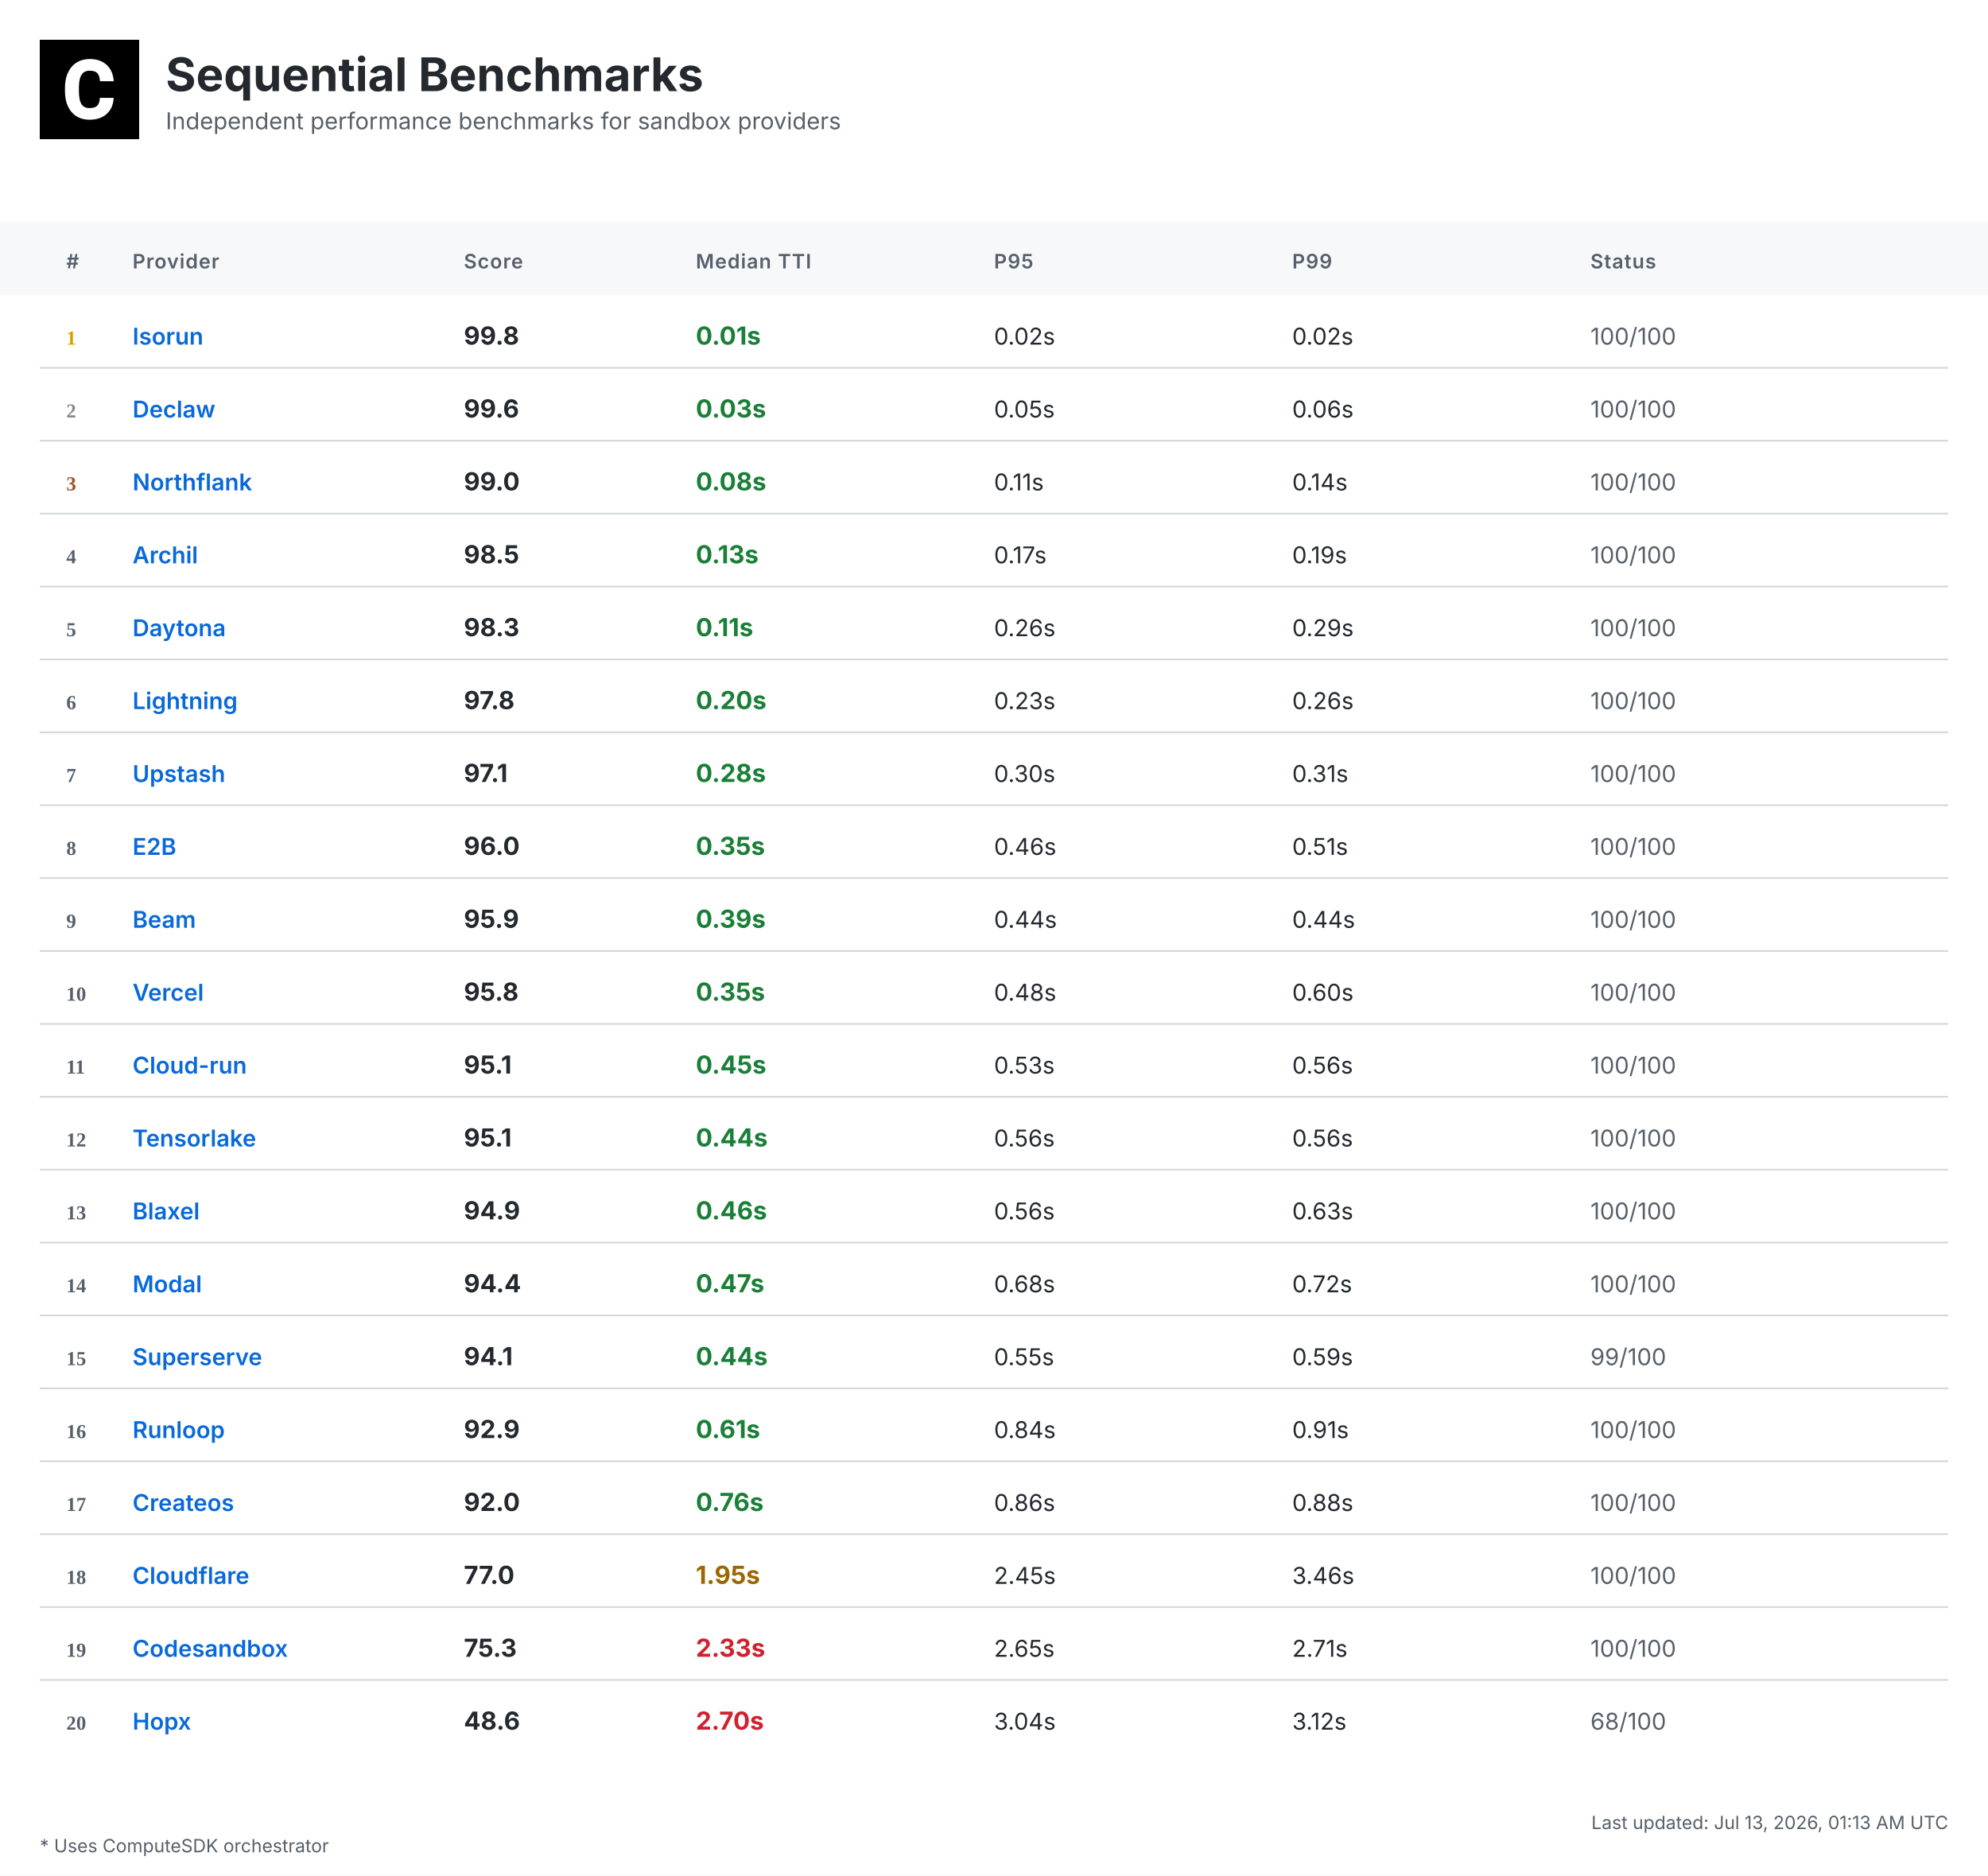
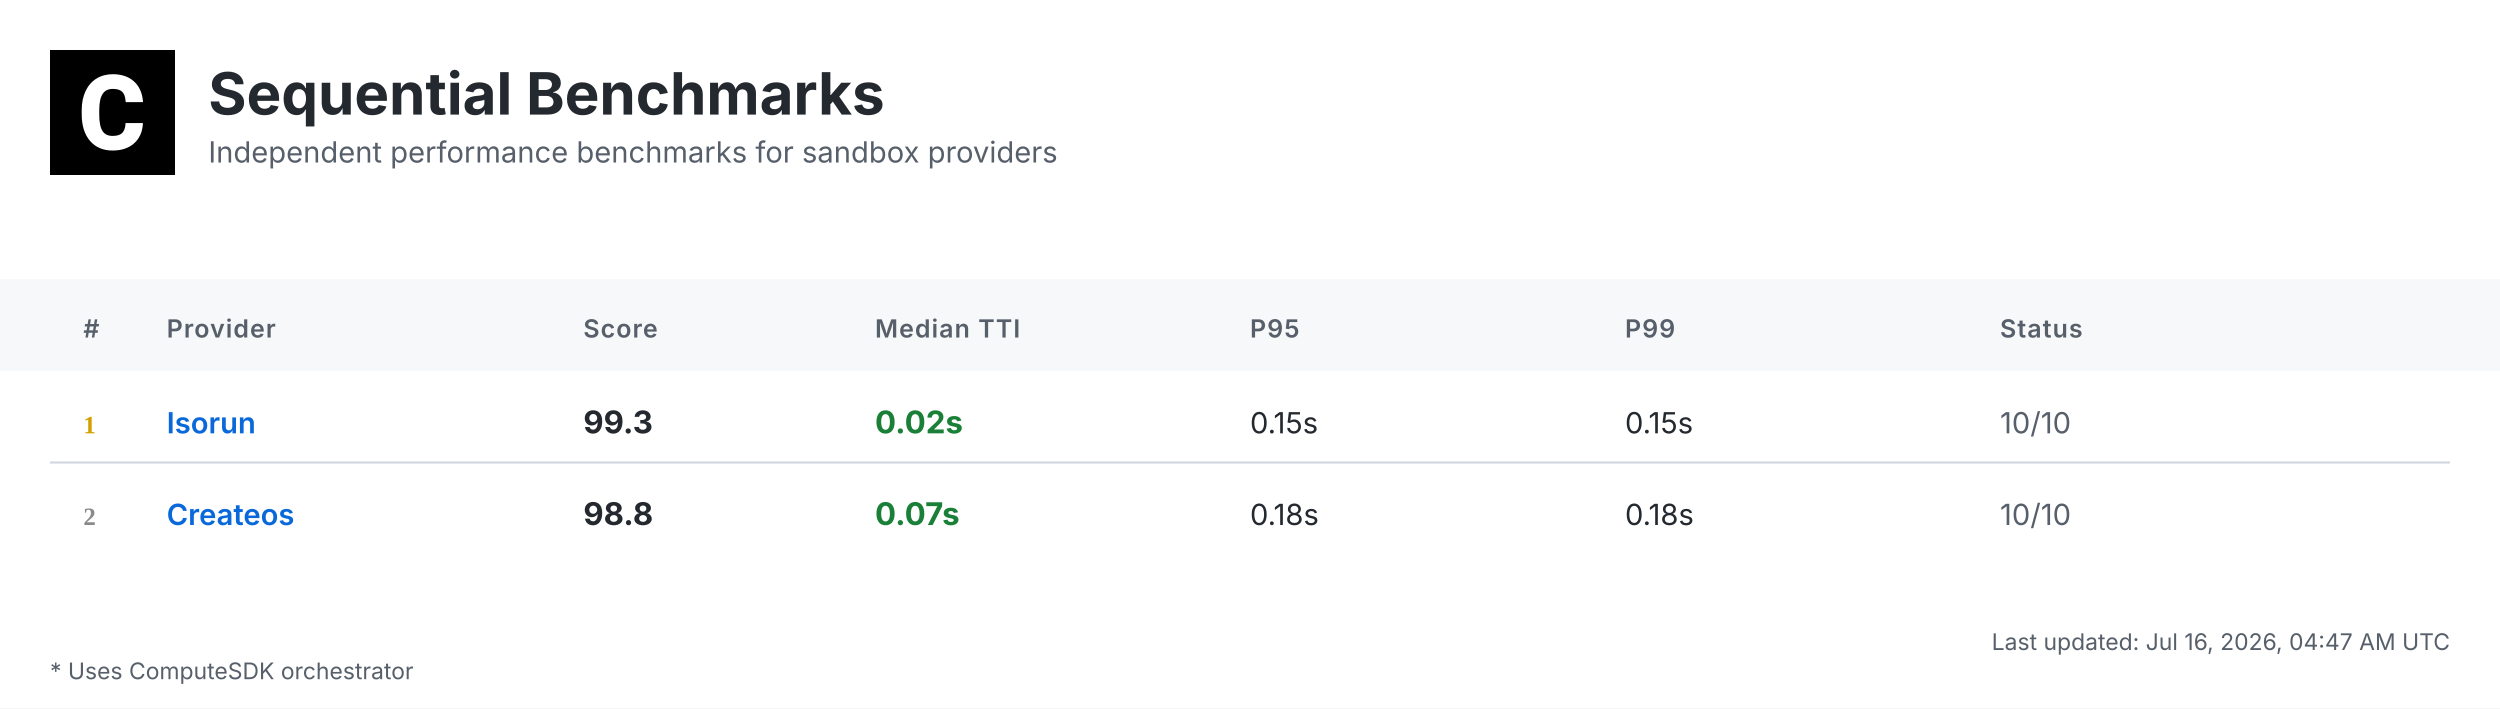
- <svg xmlns="http://www.w3.org/2000/svg" width="1200" height="1132" viewBox="0 0 1200 1132">
+ <svg xmlns="http://www.w3.org/2000/svg" width="1200" height="340" viewBox="0 0 1200 340">
  <defs>
    <linearGradient id="headerGrad" x1="0%" y1="0%" x2="100%" y2="100%">
      <stop offset="0%" style="stop-color:#f6f8fa;stop-opacity:1" />
      <stop offset="100%" style="stop-color:#ffffff;stop-opacity:1" />
    </linearGradient>
  </defs>
  <style>
    .bg { fill: #ffffff; }
    .header-bg { fill: url(#headerGrad); }
    .table-header-bg { fill: #f6f8fa; }
    .table-header { font: 600 12px 'Inter', 'SF Pro Display', -apple-system, BlinkMacSystemFont, 'Segoe UI', Roboto, Helvetica, Arial, sans-serif; fill: #57606a; text-transform: uppercase; letter-spacing: 0.5px; }
    .row { font: 14px 'Inter', 'SF Pro Display', -apple-system, BlinkMacSystemFont, 'Segoe UI', Roboto, Helvetica, Arial, sans-serif; fill: #24292f; }
    .rank { font-weight: 700; fill: #57606a; }
    .rank-1 { fill: #d4a000; }
    .rank-2 { fill: #8a8a8a; }
    .rank-3 { fill: #a0522d; }
    .provider { font-weight: 600; fill: #0969da; }
    .median { font-weight: 700; font-size: 15px; }
    .fast { fill: #1a7f37; }
    .medium { fill: #9a6700; }
    .slow { fill: #cf222e; }
    .status { fill: #57606a; }
    .divider { stroke: #d0d7de; stroke-width: 1; }
    .border { stroke: #d0d7de; stroke-width: 1; fill: none; }
    .timestamp { font: 11px 'Inter', 'SF Pro Display', -apple-system, BlinkMacSystemFont, 'Segoe UI', Roboto, Helvetica, Arial, sans-serif; fill: #57606a; }
    .title { font: bold 28px 'Inter', 'SF Pro Display', -apple-system, BlinkMacSystemFont, 'Segoe UI', Roboto, Helvetica, Arial, sans-serif; fill: #24292f; }
    .subtitle { font: 14px 'Inter', 'SF Pro Display', -apple-system, BlinkMacSystemFont, 'Segoe UI', Roboto, Helvetica, Arial, sans-serif; fill: #57606a; }
    .logo { fill: #24292f; }
    .metrics-label { font: 600 12px 'Inter', 'SF Pro Display', -apple-system, BlinkMacSystemFont, 'Segoe UI', Roboto, Helvetica, Arial, sans-serif; fill: #57606a; text-transform: uppercase; letter-spacing: 0.5px; }
    .metrics-row { font: 13px 'Inter', 'SF Pro Display', -apple-system, BlinkMacSystemFont, 'Segoe UI', Roboto, Helvetica, Arial, sans-serif; fill: #24292f; }
  </style>
-   <rect class="bg" width="1200" height="1132" />
+   <rect class="bg" width="1200" height="340" />
  <g transform="translate(24, 24)">
    <rect width="60" height="60" fill="#000000" />
    <g transform="scale(0.035) translate(0, 0)">
      <path fill="#ffffff" d="M1036.26,1002.28h237.87l-.93,19.09c-8.38,110.32-49.81,198.3-123.82,262.07-73.09,63.31-170.84,95.43-290.48,95.43-130.81,0-235.55-44.69-311.43-133.6-74.48-87.98-112.65-209.48-112.65-361.23v-60.51c0-96.83,17.7-183.41,51.68-257.43,34.91-74.95,85.19-133.61,149.89-173.63,64.7-40.04,140.12-60.52,225.3-60.52,117.77,0,214.13,32.12,286.29,95.9,72.62,63.3,114.98,153.61,126.15,267.67l1.86,19.08h-238.34l-.93-15.83c-4.65-59.11-20.95-101.94-47.95-127.08-27-25.6-69.83-38.17-127.08-38.17-61.91,0-107.06,20.95-137.33,65.17-31.65,45.15-47.94,117.77-48.87,215.53v74.48c0,102.41,15.36,177.83,45.62,223.91,28.86,44.22,74.01,65.63,137.79,65.63,58.19,0,101.48-12.57,128.95-38.17,26.99-25.14,43.29-66.1,47.48-121.5l.93-16.3Z" />
    </g>
  </g>
  <text class="title" x="100" y="55">Sequential Benchmarks</text>
  <text class="subtitle" x="100" y="78">Independent performance benchmarks for sandbox providers</text>
  <rect class="table-header-bg" y="134" width="1200" height="44" />
  <text class="table-header" x="40" y="162">#</text>
  <text class="table-header" x="80" y="162">Provider</text>
  <text class="table-header" x="280" y="162">Score</text>
  <text class="table-header" x="420" y="162">Median TTI</text>
  <text class="table-header" x="600" y="162">P95</text>
  <text class="table-header" x="780" y="162">P99</text>
  <text class="table-header" x="960" y="162">Status</text>
  <text class="rank rank-1" x="40" y="208">1</text>
  <text class="row provider" x="80" y="208">Isorun</text>
-   <text class="row median" x="280" y="208">99.8</text>
-   <text class="row median fast" x="420" y="208">0.01s</text>
-   <text class="row" x="600" y="208">0.02s</text>
-   <text class="row" x="780" y="208">0.02s</text>
-   <text class="row status" x="960" y="208">100/100</text>
+   <text class="row median" x="280" y="208">99.3</text>
+   <text class="row median fast" x="420" y="208">0.02s</text>
+   <text class="row" x="600" y="208">0.15s</text>
+   <text class="row" x="780" y="208">0.15s</text>
+   <text class="row status" x="960" y="208">10/10</text>
  <line class="divider" x1="24" y1="222" x2="1176" y2="222" />
  <text class="rank rank-2" x="40" y="252">2</text>
-   <text class="row provider" x="80" y="252">Declaw</text>
-   <text class="row median" x="280" y="252">99.6</text>
-   <text class="row median fast" x="420" y="252">0.03s</text>
-   <text class="row" x="600" y="252">0.05s</text>
-   <text class="row" x="780" y="252">0.06s</text>
-   <text class="row status" x="960" y="252">100/100</text>
-   <line class="divider" x1="24" y1="266" x2="1176" y2="266" />
-   <text class="rank rank-3" x="40" y="296">3</text>
-   <text class="row provider" x="80" y="296">Northflank</text>
-   <text class="row median" x="280" y="296">99.0</text>
-   <text class="row median fast" x="420" y="296">0.08s</text>
-   <text class="row" x="600" y="296">0.11s</text>
-   <text class="row" x="780" y="296">0.14s</text>
-   <text class="row status" x="960" y="296">100/100</text>
-   <line class="divider" x1="24" y1="310" x2="1176" y2="310" />
-   <text class="rank" x="40" y="340">4</text>
-   <text class="row provider" x="80" y="340">Archil</text>
-   <text class="row median" x="280" y="340">98.5</text>
-   <text class="row median fast" x="420" y="340">0.13s</text>
-   <text class="row" x="600" y="340">0.17s</text>
-   <text class="row" x="780" y="340">0.19s</text>
-   <text class="row status" x="960" y="340">100/100</text>
-   <line class="divider" x1="24" y1="354" x2="1176" y2="354" />
-   <text class="rank" x="40" y="384">5</text>
-   <text class="row provider" x="80" y="384">Daytona</text>
-   <text class="row median" x="280" y="384">98.3</text>
-   <text class="row median fast" x="420" y="384">0.11s</text>
-   <text class="row" x="600" y="384">0.26s</text>
-   <text class="row" x="780" y="384">0.29s</text>
-   <text class="row status" x="960" y="384">100/100</text>
-   <line class="divider" x1="24" y1="398" x2="1176" y2="398" />
-   <text class="rank" x="40" y="428">6</text>
-   <text class="row provider" x="80" y="428">Lightning</text>
-   <text class="row median" x="280" y="428">97.8</text>
-   <text class="row median fast" x="420" y="428">0.20s</text>
-   <text class="row" x="600" y="428">0.23s</text>
-   <text class="row" x="780" y="428">0.26s</text>
-   <text class="row status" x="960" y="428">100/100</text>
-   <line class="divider" x1="24" y1="442" x2="1176" y2="442" />
-   <text class="rank" x="40" y="472">7</text>
-   <text class="row provider" x="80" y="472">Upstash</text>
-   <text class="row median" x="280" y="472">97.1</text>
-   <text class="row median fast" x="420" y="472">0.28s</text>
-   <text class="row" x="600" y="472">0.30s</text>
-   <text class="row" x="780" y="472">0.31s</text>
-   <text class="row status" x="960" y="472">100/100</text>
-   <line class="divider" x1="24" y1="486" x2="1176" y2="486" />
-   <text class="rank" x="40" y="516">8</text>
-   <text class="row provider" x="80" y="516">E2B</text>
-   <text class="row median" x="280" y="516">96.0</text>
-   <text class="row median fast" x="420" y="516">0.35s</text>
-   <text class="row" x="600" y="516">0.46s</text>
-   <text class="row" x="780" y="516">0.51s</text>
-   <text class="row status" x="960" y="516">100/100</text>
-   <line class="divider" x1="24" y1="530" x2="1176" y2="530" />
-   <text class="rank" x="40" y="560">9</text>
-   <text class="row provider" x="80" y="560">Beam</text>
-   <text class="row median" x="280" y="560">95.9</text>
-   <text class="row median fast" x="420" y="560">0.39s</text>
-   <text class="row" x="600" y="560">0.44s</text>
-   <text class="row" x="780" y="560">0.44s</text>
-   <text class="row status" x="960" y="560">100/100</text>
-   <line class="divider" x1="24" y1="574" x2="1176" y2="574" />
-   <text class="rank" x="40" y="604">10</text>
-   <text class="row provider" x="80" y="604">Vercel</text>
-   <text class="row median" x="280" y="604">95.8</text>
-   <text class="row median fast" x="420" y="604">0.35s</text>
-   <text class="row" x="600" y="604">0.48s</text>
-   <text class="row" x="780" y="604">0.60s</text>
-   <text class="row status" x="960" y="604">100/100</text>
-   <line class="divider" x1="24" y1="618" x2="1176" y2="618" />
-   <text class="rank" x="40" y="648">11</text>
-   <text class="row provider" x="80" y="648">Cloud-run</text>
-   <text class="row median" x="280" y="648">95.1</text>
-   <text class="row median fast" x="420" y="648">0.45s</text>
-   <text class="row" x="600" y="648">0.53s</text>
-   <text class="row" x="780" y="648">0.56s</text>
-   <text class="row status" x="960" y="648">100/100</text>
-   <line class="divider" x1="24" y1="662" x2="1176" y2="662" />
-   <text class="rank" x="40" y="692">12</text>
-   <text class="row provider" x="80" y="692">Tensorlake</text>
-   <text class="row median" x="280" y="692">95.1</text>
-   <text class="row median fast" x="420" y="692">0.44s</text>
-   <text class="row" x="600" y="692">0.56s</text>
-   <text class="row" x="780" y="692">0.56s</text>
-   <text class="row status" x="960" y="692">100/100</text>
-   <line class="divider" x1="24" y1="706" x2="1176" y2="706" />
-   <text class="rank" x="40" y="736">13</text>
-   <text class="row provider" x="80" y="736">Blaxel</text>
-   <text class="row median" x="280" y="736">94.9</text>
-   <text class="row median fast" x="420" y="736">0.46s</text>
-   <text class="row" x="600" y="736">0.56s</text>
-   <text class="row" x="780" y="736">0.63s</text>
-   <text class="row status" x="960" y="736">100/100</text>
-   <line class="divider" x1="24" y1="750" x2="1176" y2="750" />
-   <text class="rank" x="40" y="780">14</text>
-   <text class="row provider" x="80" y="780">Modal</text>
-   <text class="row median" x="280" y="780">94.4</text>
-   <text class="row median fast" x="420" y="780">0.47s</text>
-   <text class="row" x="600" y="780">0.68s</text>
-   <text class="row" x="780" y="780">0.72s</text>
-   <text class="row status" x="960" y="780">100/100</text>
-   <line class="divider" x1="24" y1="794" x2="1176" y2="794" />
-   <text class="rank" x="40" y="824">15</text>
-   <text class="row provider" x="80" y="824">Superserve</text>
-   <text class="row median" x="280" y="824">94.1</text>
-   <text class="row median fast" x="420" y="824">0.44s</text>
-   <text class="row" x="600" y="824">0.55s</text>
-   <text class="row" x="780" y="824">0.59s</text>
-   <text class="row status" x="960" y="824">99/100</text>
-   <line class="divider" x1="24" y1="838" x2="1176" y2="838" />
-   <text class="rank" x="40" y="868">16</text>
-   <text class="row provider" x="80" y="868">Runloop</text>
-   <text class="row median" x="280" y="868">92.9</text>
-   <text class="row median fast" x="420" y="868">0.61s</text>
-   <text class="row" x="600" y="868">0.84s</text>
-   <text class="row" x="780" y="868">0.91s</text>
-   <text class="row status" x="960" y="868">100/100</text>
-   <line class="divider" x1="24" y1="882" x2="1176" y2="882" />
-   <text class="rank" x="40" y="912">17</text>
-   <text class="row provider" x="80" y="912">Createos</text>
-   <text class="row median" x="280" y="912">92.0</text>
-   <text class="row median fast" x="420" y="912">0.76s</text>
-   <text class="row" x="600" y="912">0.86s</text>
-   <text class="row" x="780" y="912">0.88s</text>
-   <text class="row status" x="960" y="912">100/100</text>
-   <line class="divider" x1="24" y1="926" x2="1176" y2="926" />
-   <text class="rank" x="40" y="956">18</text>
-   <text class="row provider" x="80" y="956">Cloudflare</text>
-   <text class="row median" x="280" y="956">77.0</text>
-   <text class="row median medium" x="420" y="956">1.95s</text>
-   <text class="row" x="600" y="956">2.45s</text>
-   <text class="row" x="780" y="956">3.46s</text>
-   <text class="row status" x="960" y="956">100/100</text>
-   <line class="divider" x1="24" y1="970" x2="1176" y2="970" />
-   <text class="rank" x="40" y="1000">19</text>
-   <text class="row provider" x="80" y="1000">Codesandbox</text>
-   <text class="row median" x="280" y="1000">75.3</text>
-   <text class="row median slow" x="420" y="1000">2.33s</text>
-   <text class="row" x="600" y="1000">2.65s</text>
-   <text class="row" x="780" y="1000">2.71s</text>
-   <text class="row status" x="960" y="1000">100/100</text>
-   <line class="divider" x1="24" y1="1014" x2="1176" y2="1014" />
-   <text class="rank" x="40" y="1044">20</text>
-   <text class="row provider" x="80" y="1044">Hopx</text>
-   <text class="row median" x="280" y="1044">48.6</text>
-   <text class="row median slow" x="420" y="1044">2.70s</text>
-   <text class="row" x="600" y="1044">3.04s</text>
-   <text class="row" x="780" y="1044">3.12s</text>
-   <text class="row status" x="960" y="1044">68/100</text>
-   <text class="timestamp" x="1176" y="1104" text-anchor="end">Last updated: Jul 13, 2026, 01:13 AM UTC</text>
-   <text class="timestamp" x="24" y="1118">* Uses ComputeSDK orchestrator</text>
+   <text class="row provider" x="80" y="252">Createos</text>
+   <text class="row median" x="280" y="252">98.8</text>
+   <text class="row median fast" x="420" y="252">0.07s</text>
+   <text class="row" x="600" y="252">0.18s</text>
+   <text class="row" x="780" y="252">0.18s</text>
+   <text class="row status" x="960" y="252">10/10</text>
+   <text class="timestamp" x="1176" y="312" text-anchor="end">Last updated: Jul 16, 2026, 04:47 AM UTC</text>
+   <text class="timestamp" x="24" y="326">* Uses ComputeSDK orchestrator</text>
</svg>
